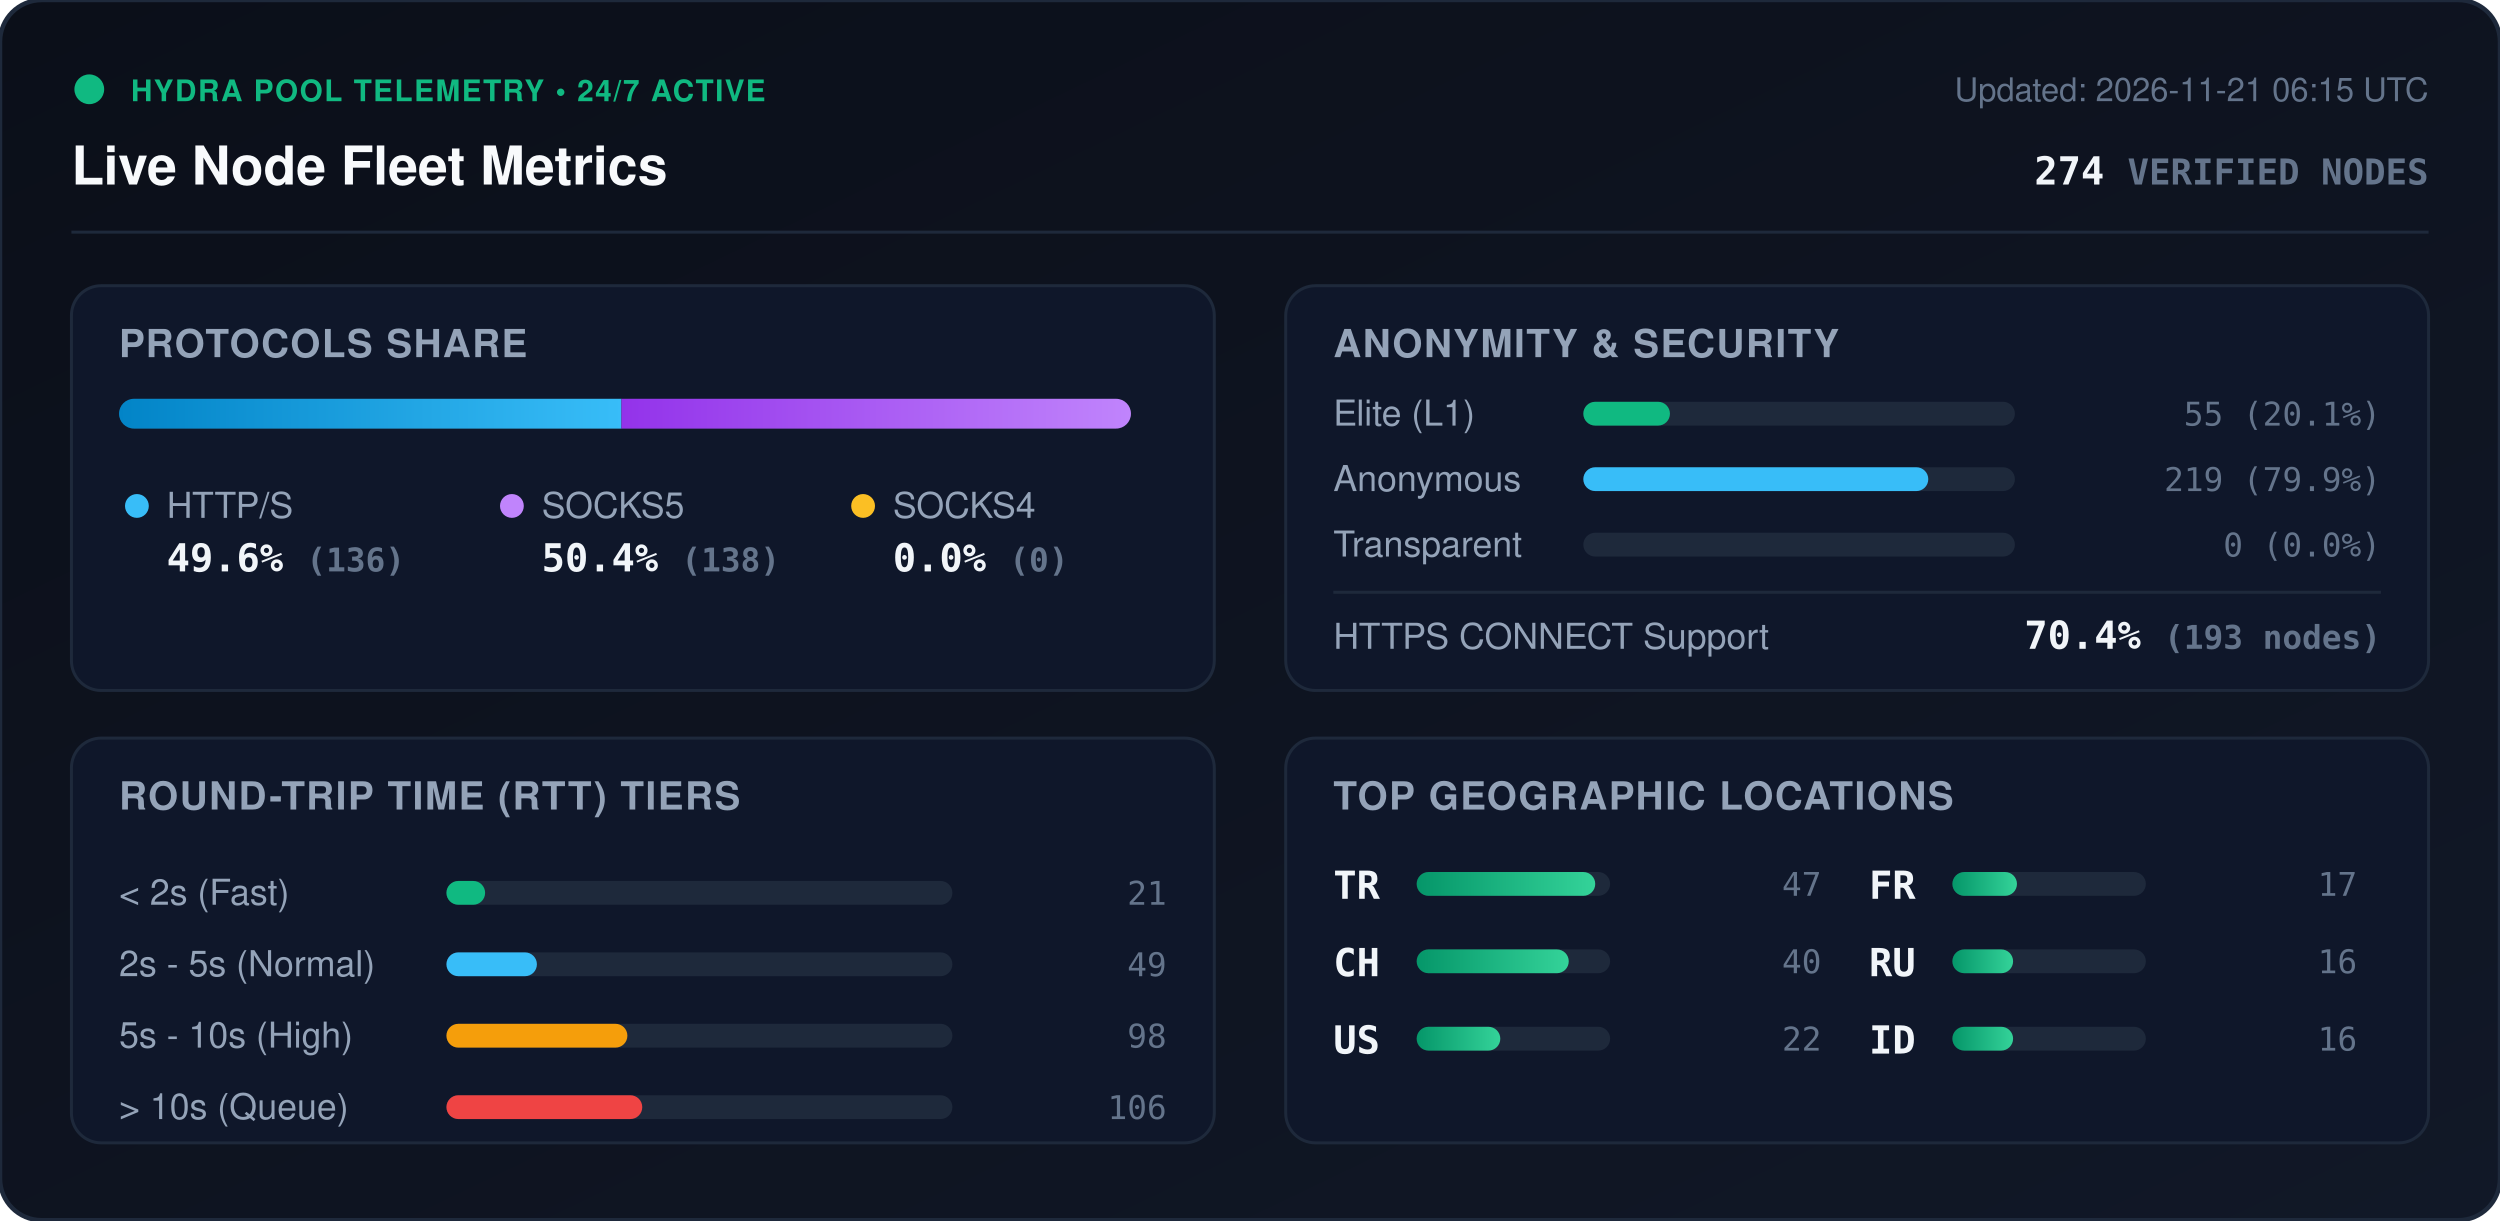
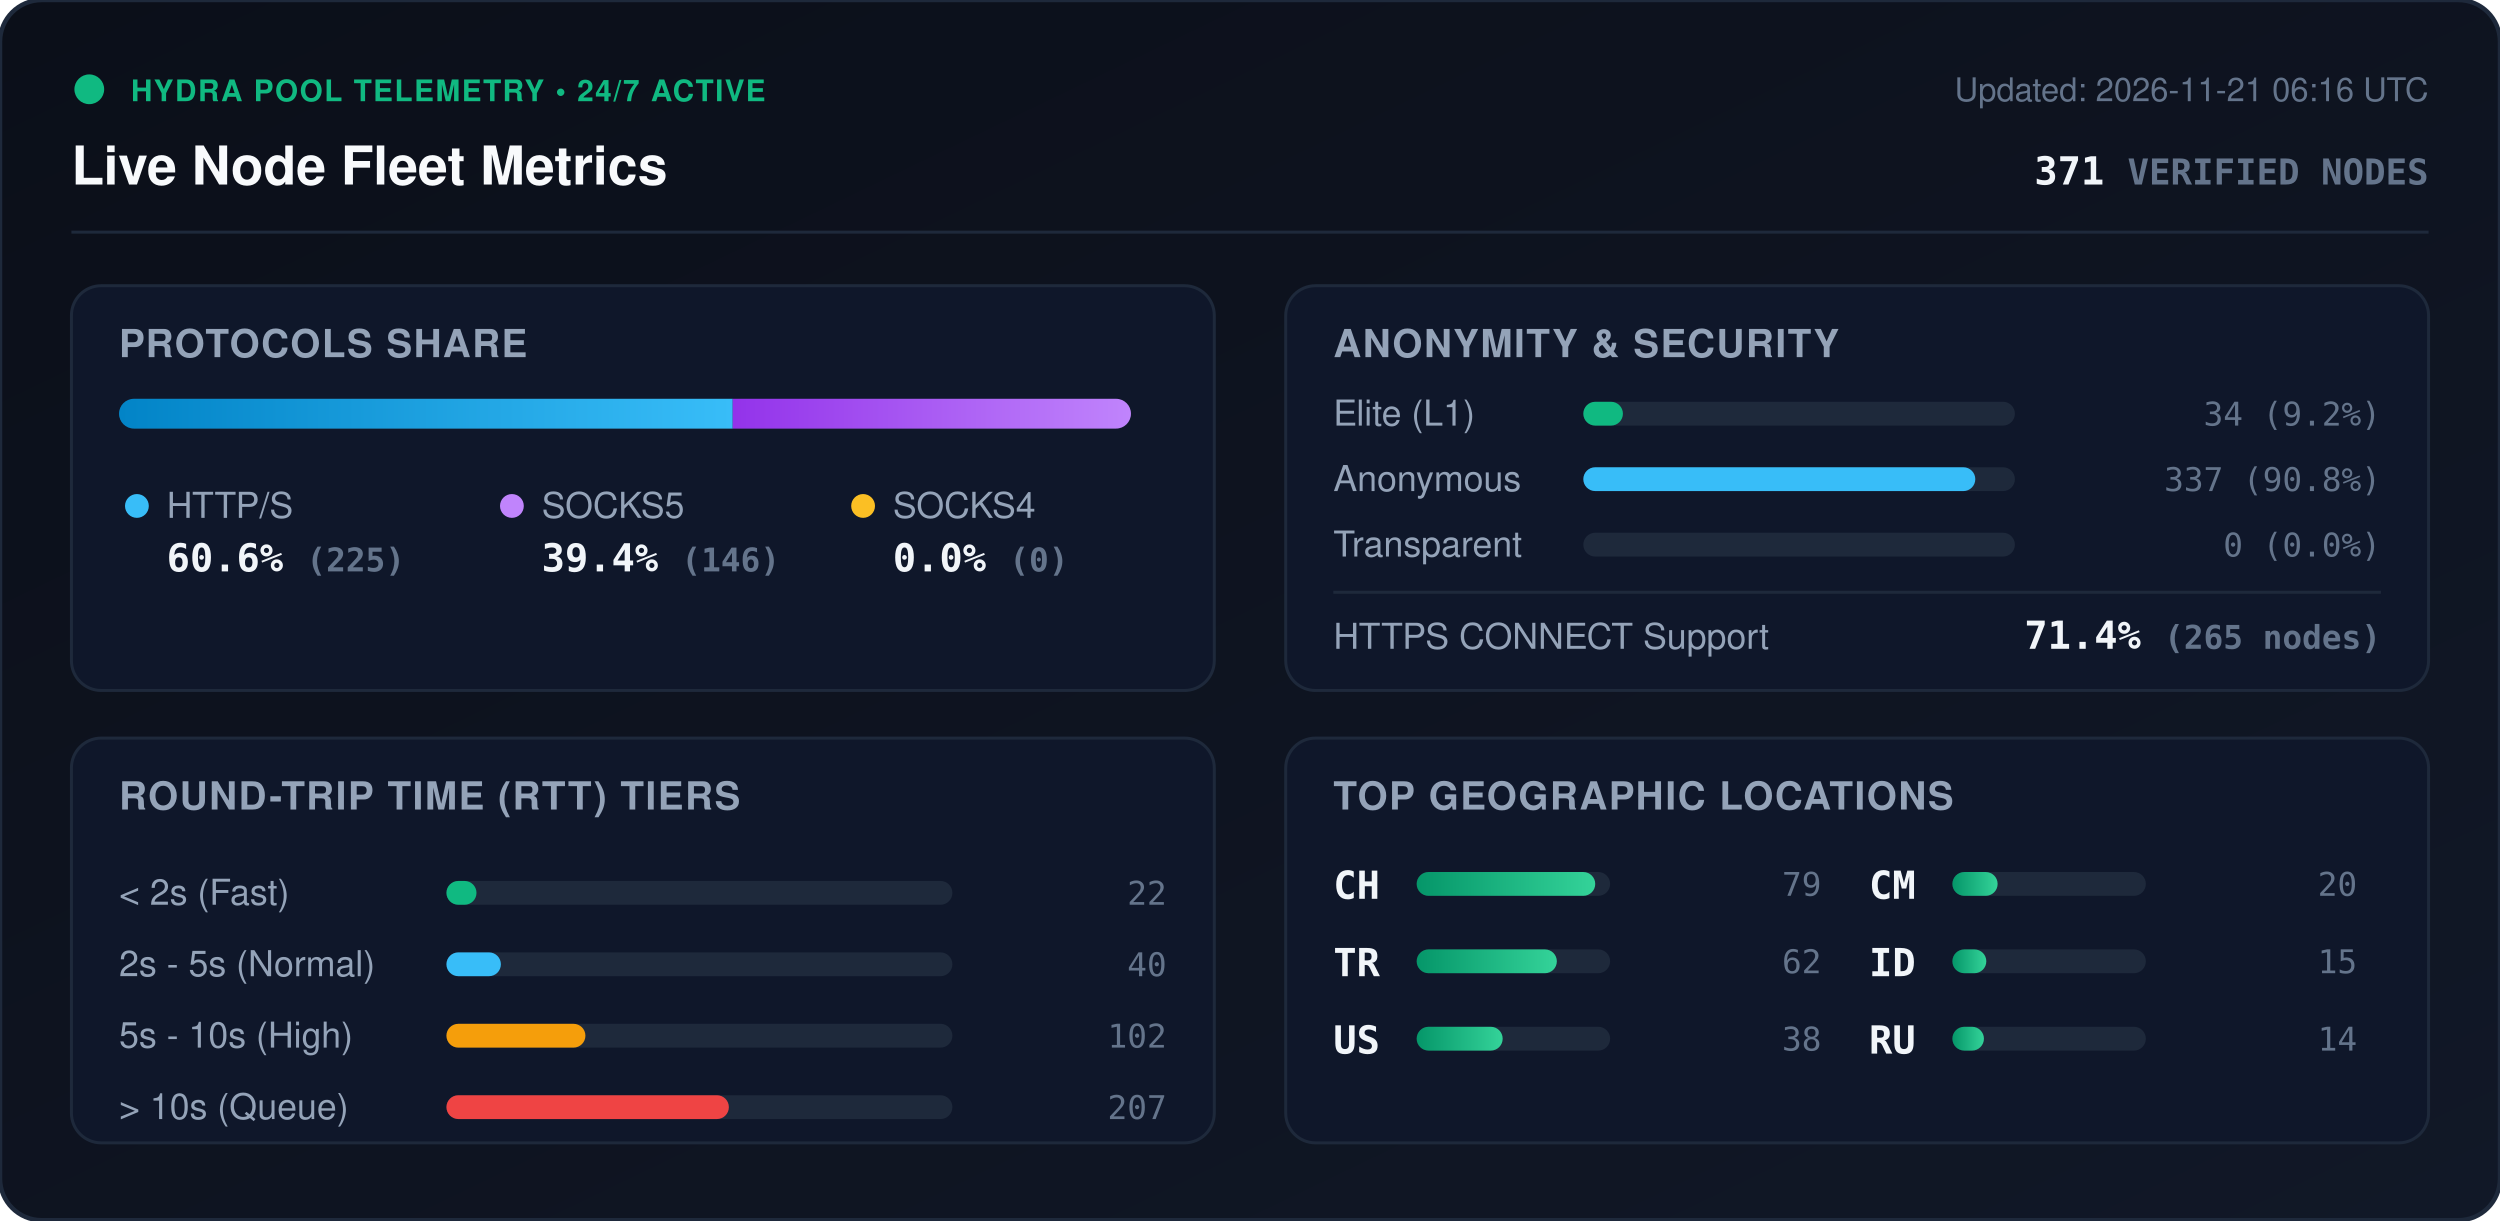
<svg xmlns="http://www.w3.org/2000/svg" viewBox="0 0 840 410" width="840" height="410" style="max-width: 100%; height: auto;">
  <defs>
    <linearGradient id="bg" x1="0%" y1="0%" x2="100%" y2="100%">
      <stop offset="0%" stop-color="#0b0f19" />
      <stop offset="100%" stop-color="#111827" />
    </linearGradient>
    <linearGradient id="bar-http" x1="0%" y1="0%" x2="100%" y2="0%">
      <stop offset="0%" stop-color="#0284c7" />
      <stop offset="100%" stop-color="#38bdf8" />
    </linearGradient>
    <linearGradient id="bar-socks5" x1="0%" y1="0%" x2="100%" y2="0%">
      <stop offset="0%" stop-color="#9333ea" />
      <stop offset="100%" stop-color="#c084fc" />
    </linearGradient>
    <linearGradient id="bar-socks4" x1="0%" y1="0%" x2="100%" y2="0%">
      <stop offset="0%" stop-color="#d97706" />
      <stop offset="100%" stop-color="#fbbf24" />
    </linearGradient>
    <linearGradient id="bar-green" x1="0%" y1="0%" x2="100%" y2="0%">
      <stop offset="0%" stop-color="#059669" />
      <stop offset="100%" stop-color="#34d399" />
    </linearGradient>
    <clipPath id="prog-track-clip">
      <rect width="340.0" height="10" rx="5" />
    </clipPath>
    <style>
      .title { font: 700 18px -apple-system, BlinkMacSystemFont, 'Segoe UI', Helvetica, Arial, sans-serif; fill: #f8fafc; }
      .sub { font: 500 11px -apple-system, BlinkMacSystemFont, 'Segoe UI', Helvetica, Arial, sans-serif; fill: #64748b; }
      .section-hdr { font: 600 13px -apple-system, BlinkMacSystemFont, 'Segoe UI', Helvetica, Arial, sans-serif; fill: #94a3b8; letter-spacing: 0.5px; }
      .metric-val { font: 700 13px -apple-system, BlinkMacSystemFont, 'Segoe UI', Helvetica, Arial, sans-serif; fill: #f1f5f9; }
      .metric-lbl { font: 500 12px -apple-system, BlinkMacSystemFont, 'Segoe UI', Helvetica, Arial, sans-serif; fill: #94a3b8; }
      .badge-txt { font: 700 10px -apple-system, BlinkMacSystemFont, 'Segoe UI', Helvetica, Arial, sans-serif; fill: #10b981; letter-spacing: 0.5px; }
      .mono { font-family: ui-monospace, SFMono-Regular, Menlo, Monaco, Consolas, monospace; }
      .pulse { animation: beacon 2s infinite ease-in-out; }
      @keyframes beacon { 0%, 100% { opacity: 1; } 50% { opacity: 0.35; } }
    </style>
  </defs>
  <rect width="840" height="410" rx="14" fill="url(#bg)" stroke="#1e293b" stroke-width="1.5" />
  <g transform="translate(24, 24)">
    <circle cx="6" cy="6" r="5" fill="#10b981" class="pulse" />
    <text x="20" y="10" class="badge-txt">HYDRA POOL TELEMETRY • 24/7 ACTIVE</text>
    <text x="0" y="38" class="title">Live Node Fleet Metrics</text>
-     <text x="792" y="10" text-anchor="end" class="sub">Updated: 2026-11-21 06:15 UTC</text>
-     <text x="792" y="38" text-anchor="end" class="metric-val mono" fill="#38bdf8">274 <tspan font-size="12" fill="#64748b">VERIFIED NODES</tspan>
+     <text x="792" y="10" text-anchor="end" class="sub">Updated: 2026-11-21 06:16 UTC</text>
+     <text x="792" y="38" text-anchor="end" class="metric-val mono" fill="#38bdf8">371 <tspan font-size="12" fill="#64748b">VERIFIED NODES</tspan>
    </text>
  </g>
  <line x1="24" y1="78" x2="816" y2="78" stroke="#1e293b" stroke-width="1" />
  <g transform="translate(24, 96)">
    <rect width="384" height="136" rx="10" fill="#0f172a" stroke="#1e293b" />
    <text x="16" y="24" class="section-hdr">PROTOCOLS SHARE</text>
    <g transform="translate(16, 38)">
      <rect width="340.0" height="10" rx="5" fill="#1e293b" />
      <g clip-path="url(#prog-track-clip)">
-         <rect x="0" width="168.8" height="10" fill="url(#bar-http)" />
-         <rect x="168.8" width="171.2" height="10" fill="url(#bar-socks5)" />
+         <rect x="0" width="206.2" height="10" fill="url(#bar-http)" />
+         <rect x="206.2" width="133.8" height="10" fill="url(#bar-socks5)" />
        <rect x="340.0" width="0.0" height="10" fill="url(#bar-socks4)" />
      </g>
    </g>
    <g transform="translate(16, 68)">
      <circle cx="6" cy="6" r="4" fill="#38bdf8" />
      <text x="16" y="10" class="metric-lbl">HTTP/S</text>
-       <text x="16" y="28" class="metric-val mono">49.6% <tspan font-size="11" fill="#64748b">(136)</tspan>
+       <text x="16" y="28" class="metric-val mono">60.6% <tspan font-size="11" fill="#64748b">(225)</tspan>
      </text>
      <circle cx="132" cy="6" r="4" fill="#c084fc" />
      <text x="142" y="10" class="metric-lbl">SOCKS5</text>
-       <text x="142" y="28" class="metric-val mono">50.4% <tspan font-size="11" fill="#64748b">(138)</tspan>
+       <text x="142" y="28" class="metric-val mono">39.4% <tspan font-size="11" fill="#64748b">(146)</tspan>
      </text>
      <circle cx="250" cy="6" r="4" fill="#fbbf24" />
      <text x="260" y="10" class="metric-lbl">SOCKS4</text>
      <text x="260" y="28" class="metric-val mono">0.0% <tspan font-size="11" fill="#64748b">(0)</tspan>
      </text>
    </g>
  </g>
  <g transform="translate(432, 96)">
    <rect width="384" height="136" rx="10" fill="#0f172a" stroke="#1e293b" />
    <text x="16" y="24" class="section-hdr">ANONYMITY &amp; SECURITY</text>
    <text x="16" y="47" class="metric-lbl">Elite (L1)</text>
    <rect x="100" y="39" width="145.0" height="8" rx="4" fill="#1e293b" />
-     <rect x="100" y="39" width="29.1" height="8" rx="4" fill="#10b981" />
-     <text x="368" y="47" text-anchor="end" class="mono sub" fill="#e2e8f0">55 (20.1%)</text>
+     <rect x="100" y="39" width="13.3" height="8" rx="4" fill="#10b981" />
+     <text x="368" y="47" text-anchor="end" class="mono sub" fill="#e2e8f0">34 (9.2%)</text>
    <text x="16" y="69" class="metric-lbl">Anonymous</text>
    <rect x="100" y="61" width="145.0" height="8" rx="4" fill="#1e293b" />
-     <rect x="100" y="61" width="115.9" height="8" rx="4" fill="#38bdf8" />
-     <text x="368" y="69" text-anchor="end" class="mono sub" fill="#e2e8f0">219 (79.9%)</text>
+     <rect x="100" y="61" width="131.7" height="8" rx="4" fill="#38bdf8" />
+     <text x="368" y="69" text-anchor="end" class="mono sub" fill="#e2e8f0">337 (90.8%)</text>
    <text x="16" y="91" class="metric-lbl">Transparent</text>
    <rect x="100" y="83" width="145.0" height="8" rx="4" fill="#1e293b" />
    <rect x="100" y="83" width="0.0" height="8" rx="4" fill="#f59e0b" />
    <text x="368" y="91" text-anchor="end" class="mono sub" fill="#e2e8f0">0 (0.0%)</text>
    <line x1="16" y1="103" x2="368" y2="103" stroke="#1e293b" stroke-width="1" />
    <text x="16" y="122" class="metric-lbl">HTTPS CONNECT Support</text>
-     <text x="368" y="122" text-anchor="end" class="metric-val mono" fill="#34d399">70.4% <tspan font-size="11" fill="#64748b">(193 nodes)</tspan>
+     <text x="368" y="122" text-anchor="end" class="metric-val mono" fill="#34d399">71.4% <tspan font-size="11" fill="#64748b">(265 nodes)</tspan>
    </text>
  </g>
  <g transform="translate(24, 248)">
    <rect width="384" height="136" rx="10" fill="#0f172a" stroke="#1e293b" />
    <text x="16" y="24" class="section-hdr">ROUND-TRIP TIME (RTT) TIERS</text>
    <g transform="translate(16, 42)">
      <text x="0" y="14" class="metric-lbl">&lt; 2s (Fast)</text>
      <rect x="110" y="6" width="170" height="8" rx="4" fill="#1e293b" />
-       <rect x="110" y="6" width="13.0" height="8" rx="4" fill="#10b981" />
-       <text x="352" y="14" text-anchor="end" class="mono sub">21</text>
+       <rect x="110" y="6" width="10.1" height="8" rx="4" fill="#10b981" />
+       <text x="352" y="14" text-anchor="end" class="mono sub">22</text>
      <text x="0" y="38" class="metric-lbl">2s - 5s (Normal)</text>
      <rect x="110" y="30" width="170" height="8" rx="4" fill="#1e293b" />
-       <rect x="110" y="30" width="30.4" height="8" rx="4" fill="#38bdf8" />
-       <text x="352" y="38" text-anchor="end" class="mono sub">49</text>
+       <rect x="110" y="30" width="18.3" height="8" rx="4" fill="#38bdf8" />
+       <text x="352" y="38" text-anchor="end" class="mono sub">40</text>
      <text x="0" y="62" class="metric-lbl">5s - 10s (High)</text>
      <rect x="110" y="54" width="170" height="8" rx="4" fill="#1e293b" />
-       <rect x="110" y="54" width="60.8" height="8" rx="4" fill="#f59e0b" />
-       <text x="352" y="62" text-anchor="end" class="mono sub">98</text>
+       <rect x="110" y="54" width="46.7" height="8" rx="4" fill="#f59e0b" />
+       <text x="352" y="62" text-anchor="end" class="mono sub">102</text>
      <text x="0" y="86" class="metric-lbl">&gt; 10s (Queue)</text>
      <rect x="110" y="78" width="170" height="8" rx="4" fill="#1e293b" />
-       <rect x="110" y="78" width="65.8" height="8" rx="4" fill="#ef4444" />
-       <text x="352" y="86" text-anchor="end" class="mono sub">106</text>
+       <rect x="110" y="78" width="94.9" height="8" rx="4" fill="#ef4444" />
+       <text x="352" y="86" text-anchor="end" class="mono sub">207</text>
    </g>
  </g>
  <g transform="translate(432, 248)">
    <rect width="384" height="136" rx="10" fill="#0f172a" stroke="#1e293b" />
    <text x="16" y="24" class="section-hdr">TOP GEOGRAPHIC LOCATIONS</text>
    <g transform="translate(16, 42)">
      <g transform="translate(0, 0)">
+         <text x="0" y="12" class="mono metric-val" font-size="12">CH</text>
+         <rect x="28" y="3" width="65" height="8" rx="4" fill="#1e293b" />
+         <rect x="28" y="3" width="60.0" height="8" rx="4" fill="url(#bar-green)" />
+         <text x="164" y="11" text-anchor="end" class="mono sub">79</text>
+       </g>
+       <g transform="translate(0, 26)">
        <text x="0" y="12" class="mono metric-val" font-size="12">TR</text>
        <rect x="28" y="3" width="65" height="8" rx="4" fill="#1e293b" />
-         <rect x="28" y="3" width="60.0" height="8" rx="4" fill="url(#bar-green)" />
-         <text x="164" y="11" text-anchor="end" class="mono sub">47</text>
-       </g>
-       <g transform="translate(0, 26)">
-         <text x="0" y="12" class="mono metric-val" font-size="12">CH</text>
-         <rect x="28" y="3" width="65" height="8" rx="4" fill="#1e293b" />
-         <rect x="28" y="3" width="51.1" height="8" rx="4" fill="url(#bar-green)" />
-         <text x="164" y="11" text-anchor="end" class="mono sub">40</text>
+         <rect x="28" y="3" width="47.1" height="8" rx="4" fill="url(#bar-green)" />
+         <text x="164" y="11" text-anchor="end" class="mono sub">62</text>
      </g>
      <g transform="translate(0, 52)">
        <text x="0" y="12" class="mono metric-val" font-size="12">US</text>
        <rect x="28" y="3" width="65" height="8" rx="4" fill="#1e293b" />
-         <rect x="28" y="3" width="28.1" height="8" rx="4" fill="url(#bar-green)" />
-         <text x="164" y="11" text-anchor="end" class="mono sub">22</text>
+         <rect x="28" y="3" width="28.9" height="8" rx="4" fill="url(#bar-green)" />
+         <text x="164" y="11" text-anchor="end" class="mono sub">38</text>
      </g>
      <g transform="translate(180, 0)">
-         <text x="0" y="12" class="mono metric-val" font-size="12">FR</text>
+         <text x="0" y="12" class="mono metric-val" font-size="12">CM</text>
        <rect x="28" y="3" width="65" height="8" rx="4" fill="#1e293b" />
-         <rect x="28" y="3" width="21.7" height="8" rx="4" fill="url(#bar-green)" />
-         <text x="164" y="11" text-anchor="end" class="mono sub">17</text>
+         <rect x="28" y="3" width="15.2" height="8" rx="4" fill="url(#bar-green)" />
+         <text x="164" y="11" text-anchor="end" class="mono sub">20</text>
      </g>
      <g transform="translate(180, 26)">
+         <text x="0" y="12" class="mono metric-val" font-size="12">ID</text>
+         <rect x="28" y="3" width="65" height="8" rx="4" fill="#1e293b" />
+         <rect x="28" y="3" width="11.4" height="8" rx="4" fill="url(#bar-green)" />
+         <text x="164" y="11" text-anchor="end" class="mono sub">15</text>
+       </g>
+       <g transform="translate(180, 52)">
        <text x="0" y="12" class="mono metric-val" font-size="12">RU</text>
        <rect x="28" y="3" width="65" height="8" rx="4" fill="#1e293b" />
-         <rect x="28" y="3" width="20.4" height="8" rx="4" fill="url(#bar-green)" />
-         <text x="164" y="11" text-anchor="end" class="mono sub">16</text>
-       </g>
-       <g transform="translate(180, 52)">
-         <text x="0" y="12" class="mono metric-val" font-size="12">ID</text>
-         <rect x="28" y="3" width="65" height="8" rx="4" fill="#1e293b" />
-         <rect x="28" y="3" width="20.4" height="8" rx="4" fill="url(#bar-green)" />
-         <text x="164" y="11" text-anchor="end" class="mono sub">16</text>
+         <rect x="28" y="3" width="10.6" height="8" rx="4" fill="url(#bar-green)" />
+         <text x="164" y="11" text-anchor="end" class="mono sub">14</text>
      </g>
    </g>
  </g>
</svg>
